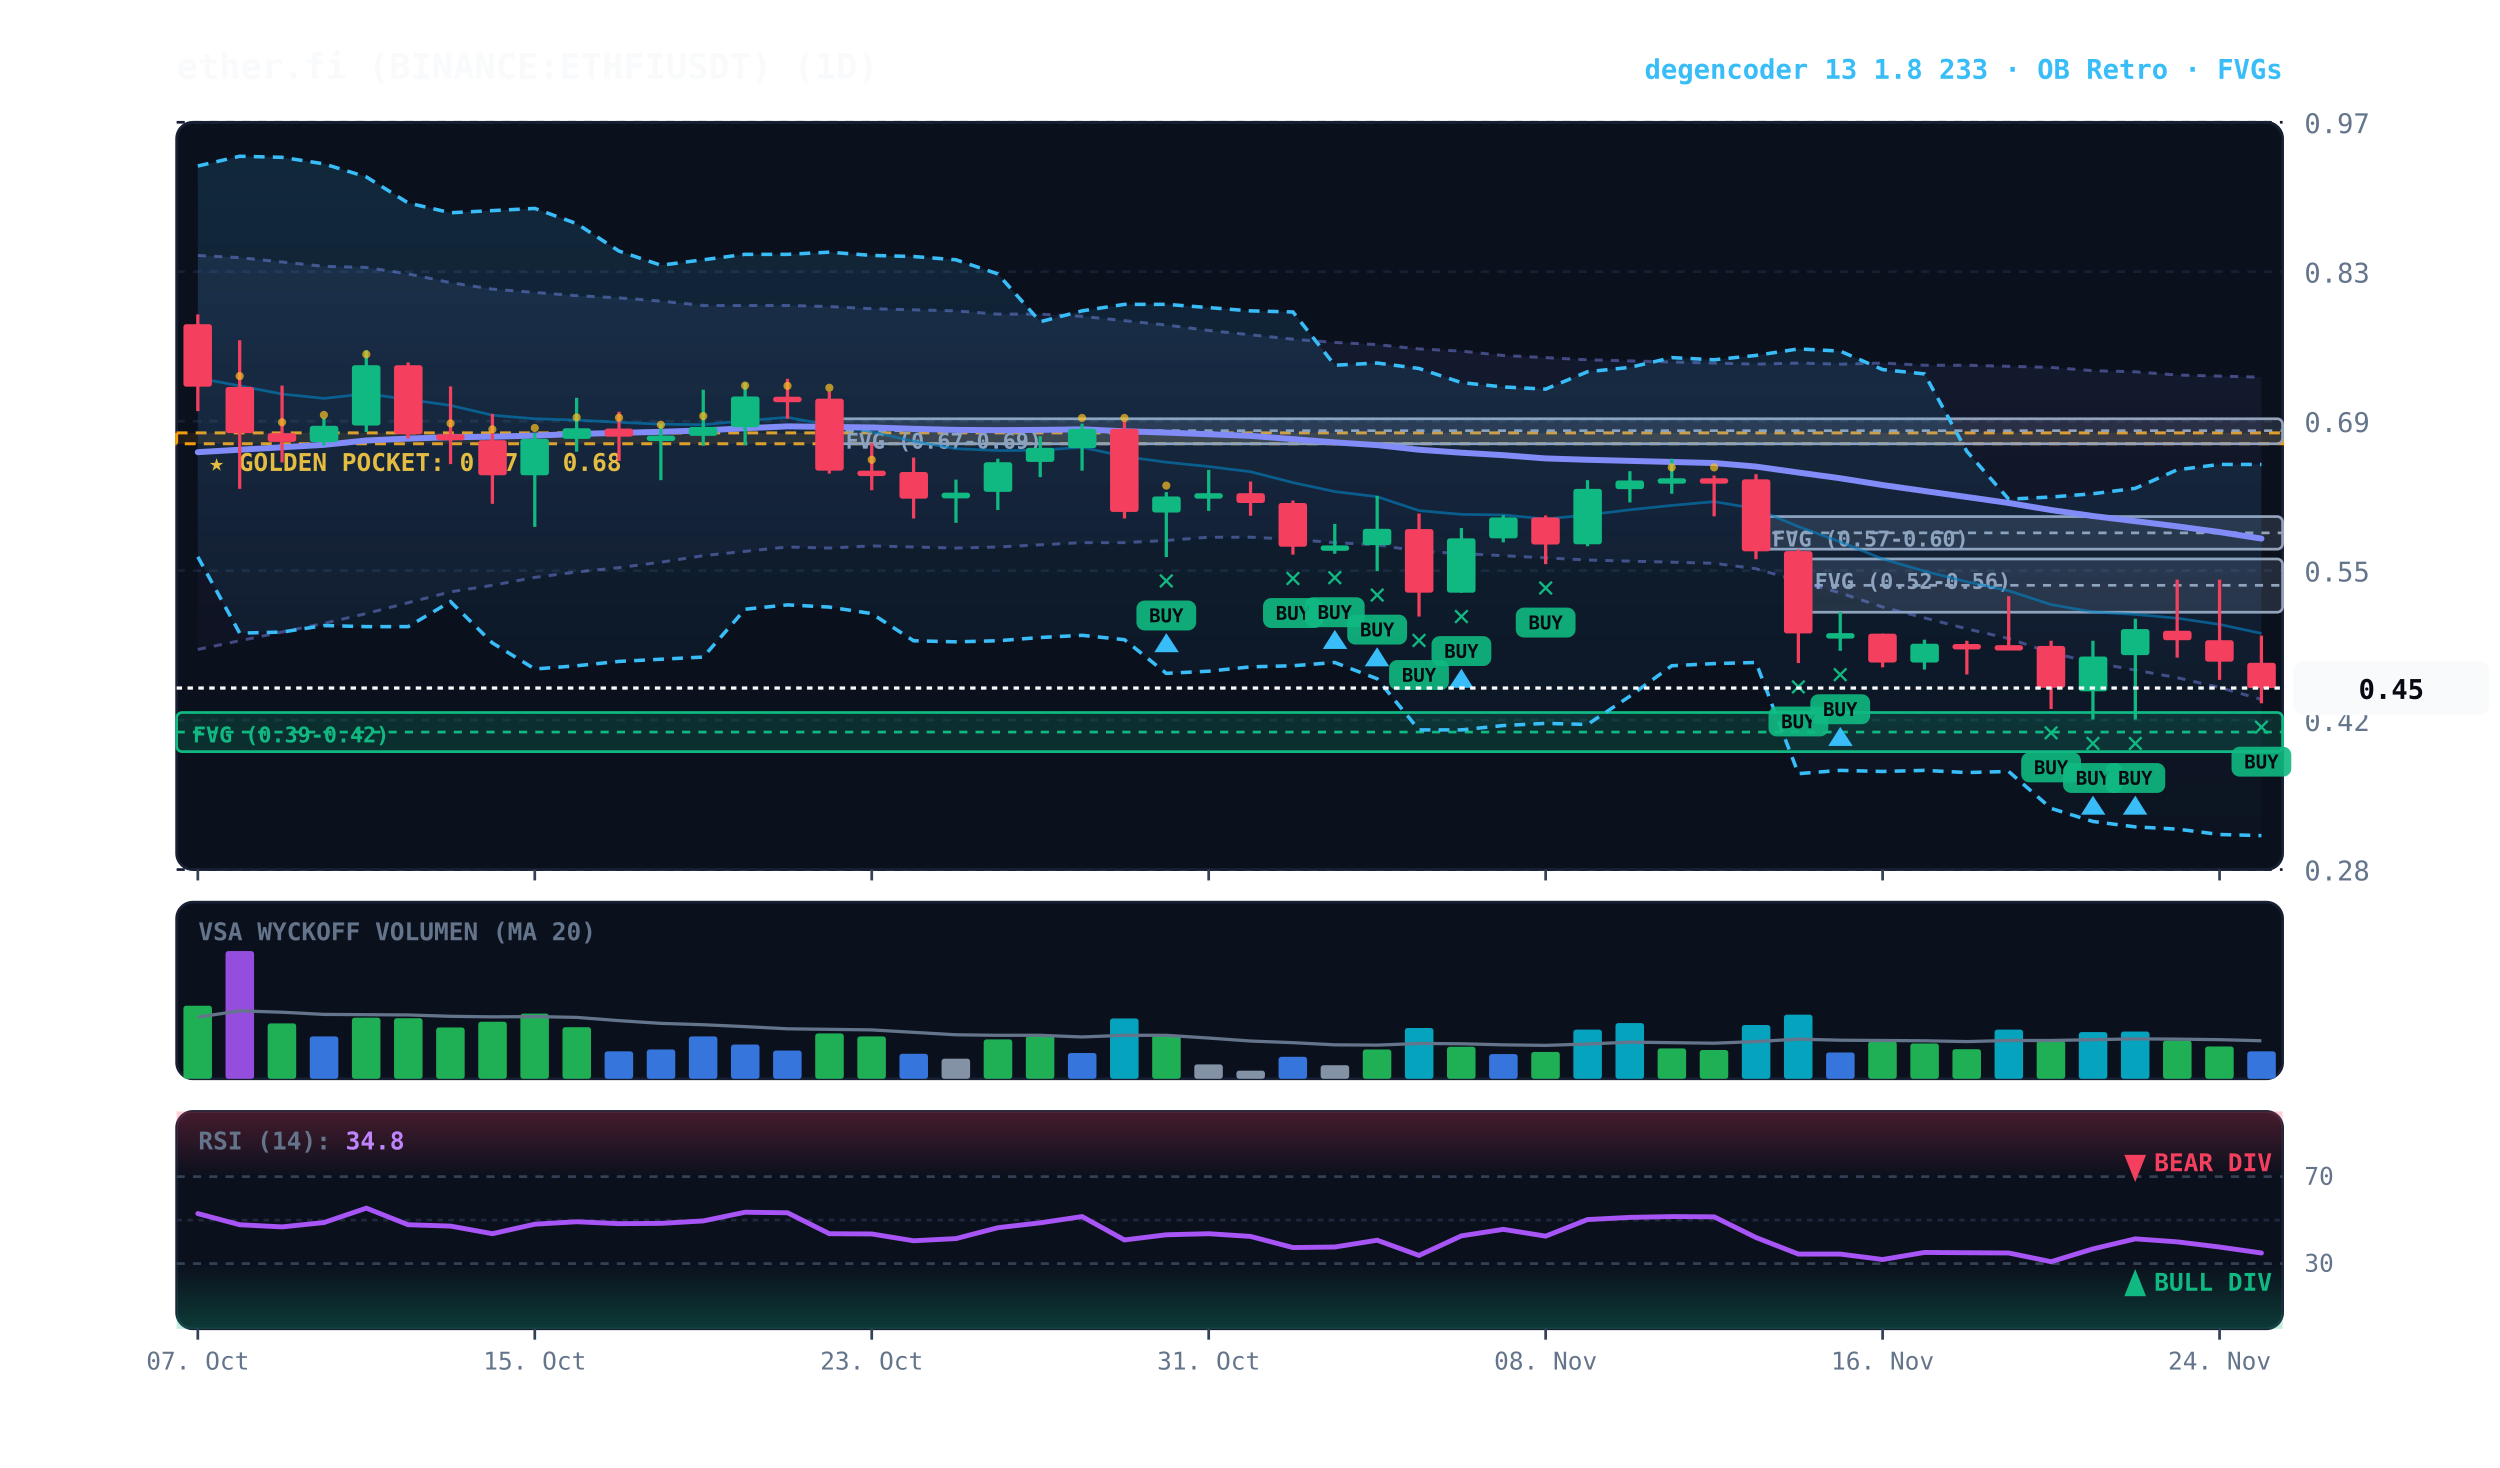
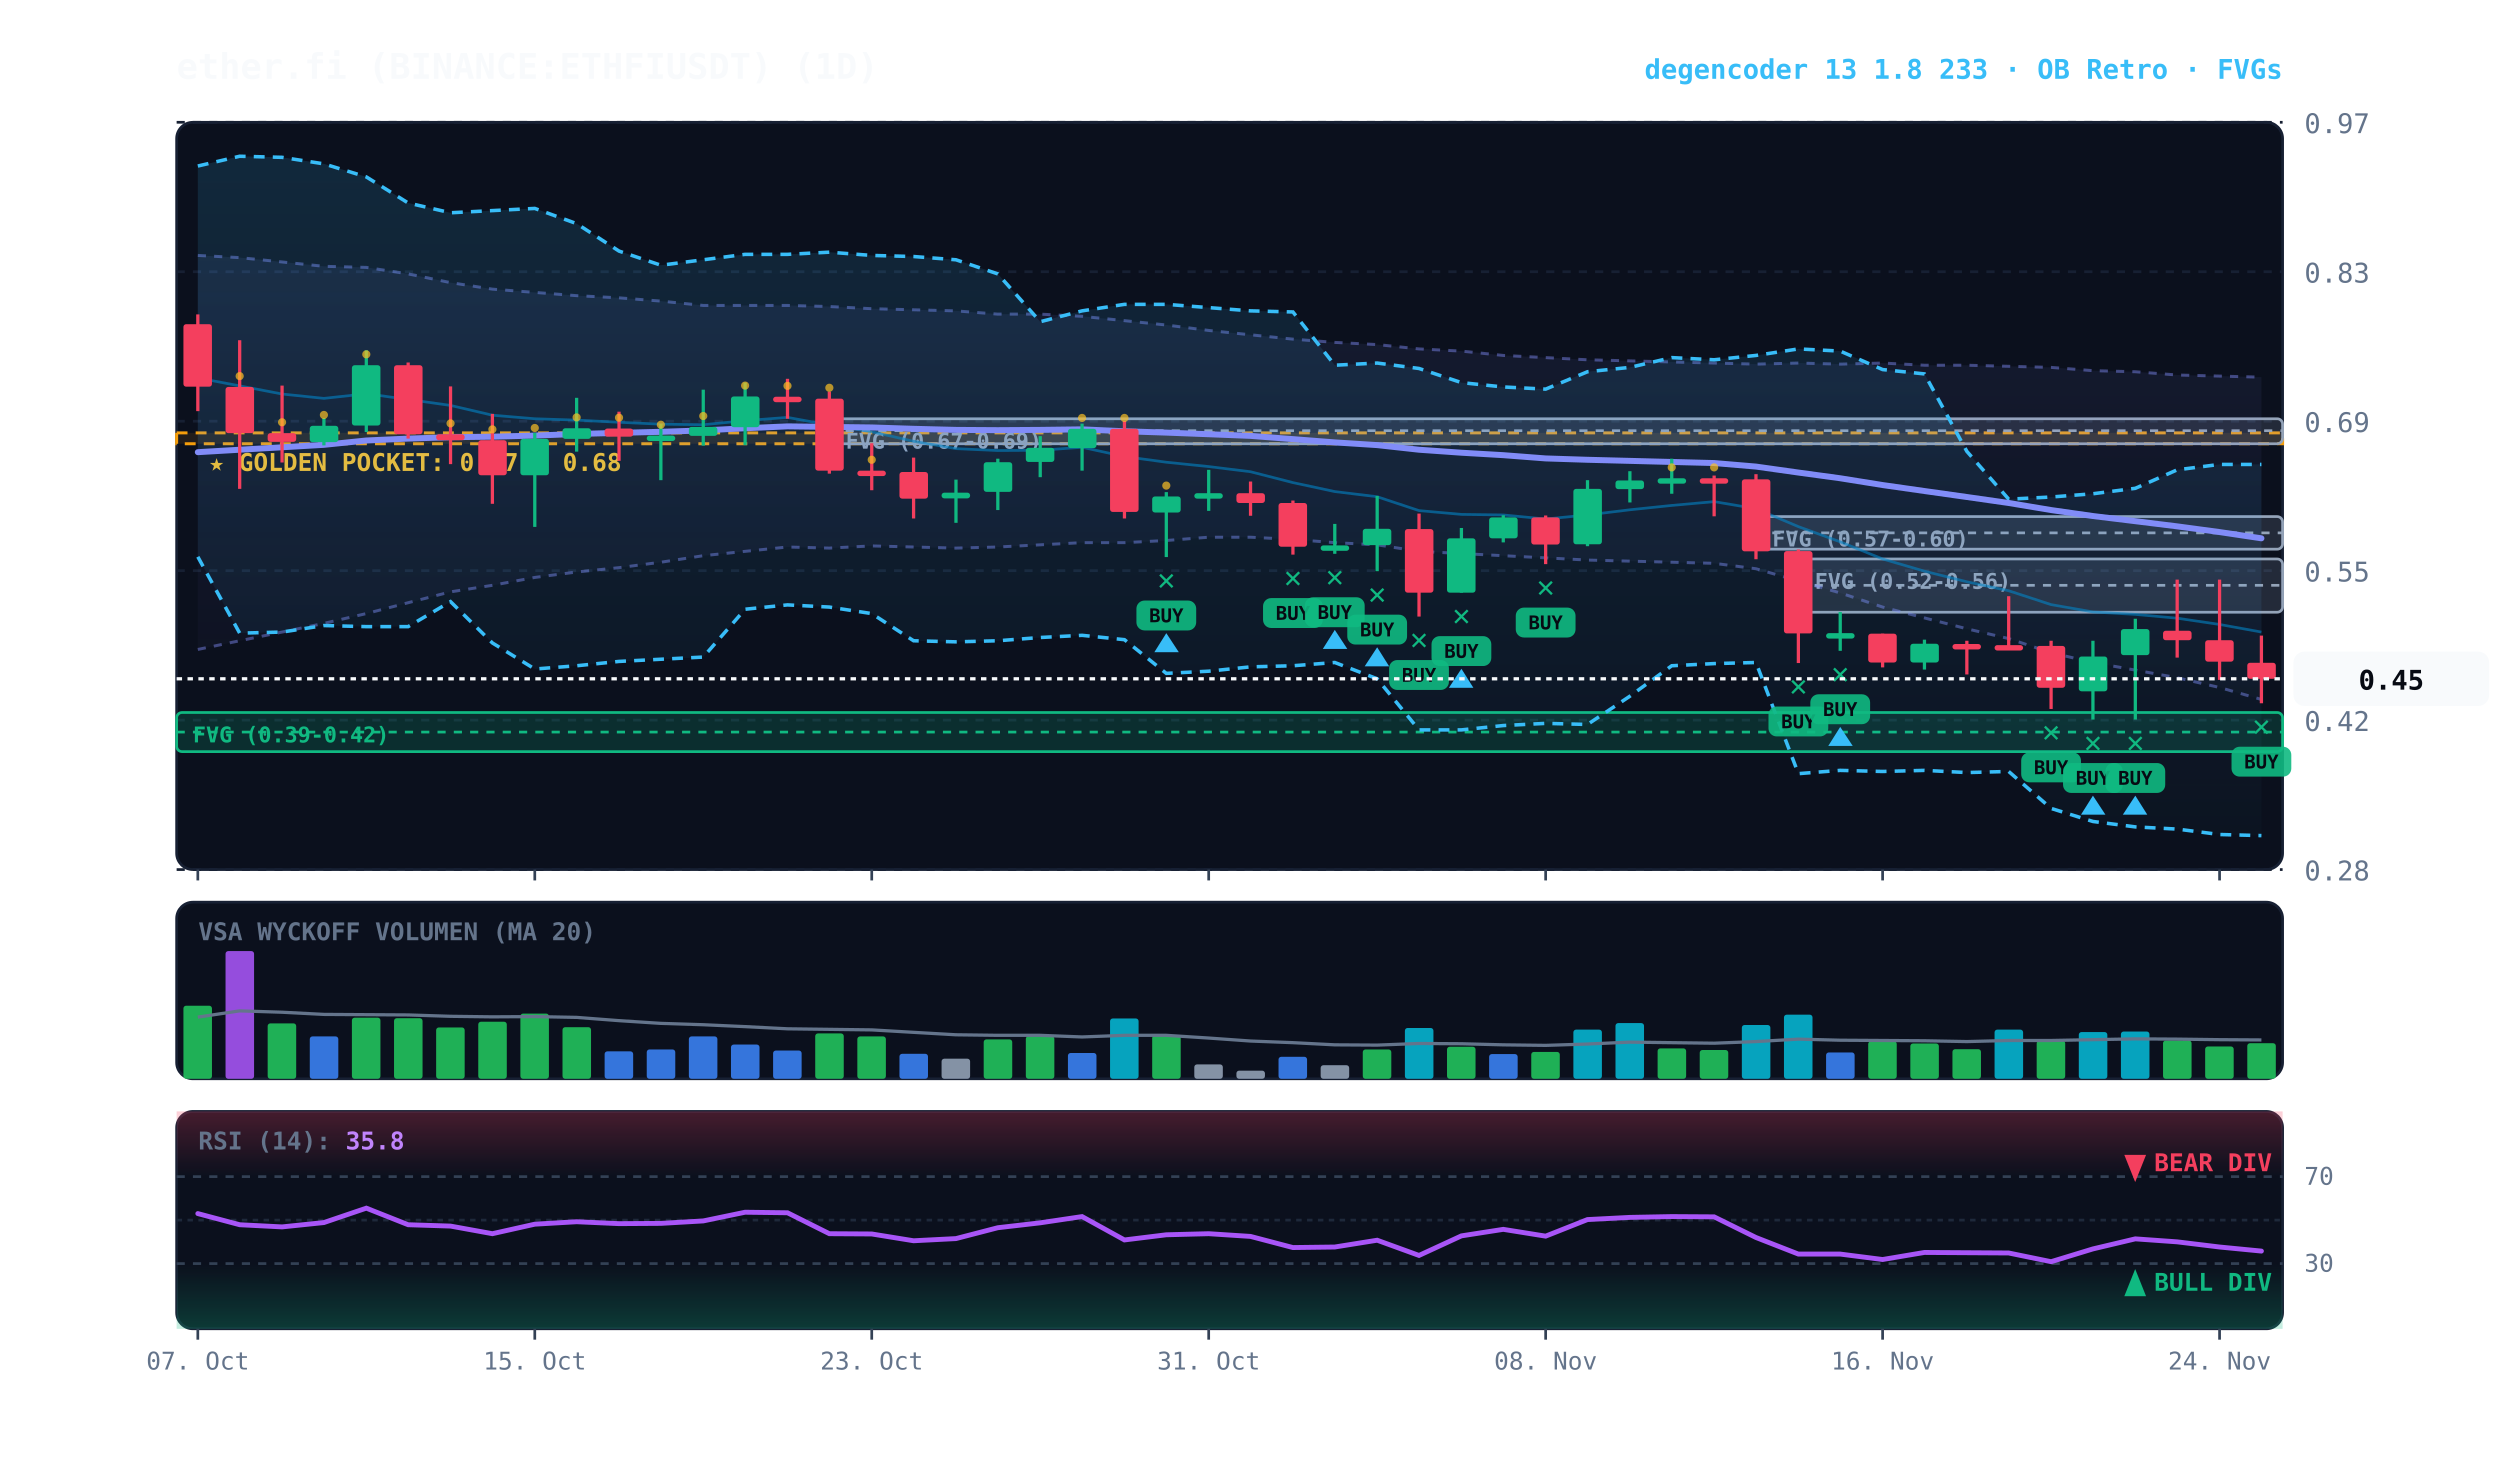
<svg xmlns="http://www.w3.org/2000/svg" viewBox="0 0 920 540" width="100%" height="100%" style="background:#070a13; font-family:'JetBrains Mono', monospace;">
  <defs>
    <linearGradient id="cloud-grad" x1="0%" y1="0%" x2="0%" y2="100%">
      <stop offset="0%" stop-color="#38bdf8" stop-opacity="0.14" />
      <stop offset="100%" stop-color="#38bdf8" stop-opacity="0.02" />
    </linearGradient>
    <linearGradient id="rfe-cloud" x1="0%" y1="0%" x2="0%" y2="100%">
      <stop offset="0%" stop-color="#818cf8" stop-opacity="0.09" />
      <stop offset="100%" stop-color="#818cf8" stop-opacity="0.02" />
    </linearGradient>
    <linearGradient id="rsi-overbought" x1="0%" y1="0%" x2="0%" y2="100%">
      <stop offset="0%" stop-color="#f43f5e" stop-opacity="0.25" />
      <stop offset="100%" stop-color="#f43f5e" stop-opacity="0.0" />
    </linearGradient>
    <linearGradient id="rsi-oversold" x1="0%" y1="0%" x2="0%" y2="100%">
      <stop offset="0%" stop-color="#10b981" stop-opacity="0.0" />
      <stop offset="100%" stop-color="#10b981" stop-opacity="0.25" />
    </linearGradient>
  </defs>
  <rect x="65" y="45" width="775" height="275" fill="#0b101d" rx="6" stroke="#172033" stroke-width="1" />
  <rect x="65" y="332" width="775" height="65" fill="#0b101d" rx="6" stroke="#172033" stroke-width="1" />
  <rect x="65" y="409" width="775" height="80" fill="#0b101d" rx="6" stroke="#172033" stroke-width="1" />
  <line x1="65" y1="320.0" x2="840" y2="320.0" stroke="#172033" stroke-dasharray="3,3" stroke-width="1" />
  <text x="848" y="324.0" fill="#64748b" font-size="10" text-anchor="start">0.28</text>
  <line x1="65" y1="265.0" x2="840" y2="265.0" stroke="#172033" stroke-dasharray="3,3" stroke-width="1" />
  <text x="848" y="269.0" fill="#64748b" font-size="10" text-anchor="start">0.42</text>
  <line x1="65" y1="210.0" x2="840" y2="210.0" stroke="#172033" stroke-dasharray="3,3" stroke-width="1" />
  <text x="848" y="214.0" fill="#64748b" font-size="10" text-anchor="start">0.55</text>
  <line x1="65" y1="155.0" x2="840" y2="155.0" stroke="#172033" stroke-dasharray="3,3" stroke-width="1" />
  <text x="848" y="159.0" fill="#64748b" font-size="10" text-anchor="start">0.69</text>
  <line x1="65" y1="100.0" x2="840" y2="100.0" stroke="#172033" stroke-dasharray="3,3" stroke-width="1" />
  <text x="848" y="104.0" fill="#64748b" font-size="10" text-anchor="start">0.83</text>
  <line x1="65" y1="45.0" x2="840" y2="45.0" stroke="#172033" stroke-dasharray="3,3" stroke-width="1" />
  <text x="848" y="49.0" fill="#64748b" font-size="10" text-anchor="start">0.97</text>
  <rect x="65" y="159.3" width="775" height="4.0" fill="rgba(245, 158, 11, 0.10)" stroke="#f59e0b" stroke-dasharray="4,3" stroke-width="1.1" />
  <text x="77" y="173.3" fill="#fbbf24" font-size="9" font-weight="bold">★ GOLDEN POCKET: 0.67 - 0.68</text>
  <rect x="661.8" y="205.7" width="178.2" height="19.6" fill="rgba(148, 163, 184, 0.18)" stroke="#94a3b8" stroke-width="1" rx="2" />
  <line x1="661.8" y1="215.4" x2="840" y2="215.4" stroke="#94a3b8" stroke-dasharray="3,3" stroke-width="1" />
  <text x="667.8" y="216.7" fill="#94a3b8" font-size="8" font-weight="bold">FVG (0.52-0.56)</text>
  <rect x="646.2" y="190.1" width="193.8" height="12.0" fill="rgba(148, 163, 184, 0.18)" stroke="#94a3b8" stroke-width="1" rx="2" />
  <line x1="646.2" y1="196.1" x2="840" y2="196.1" stroke="#94a3b8" stroke-dasharray="3,3" stroke-width="1" />
  <text x="652.2" y="201.1" fill="#94a3b8" font-size="8" font-weight="bold">FVG (0.57-0.60)</text>
  <rect x="305.2" y="154.1" width="534.8" height="9.2" fill="rgba(148, 163, 184, 0.18)" stroke="#94a3b8" stroke-width="1" rx="2" />
  <line x1="305.2" y1="158.5" x2="840" y2="158.5" stroke="#94a3b8" stroke-dasharray="3,3" stroke-width="1" />
  <text x="311.2" y="165.1" fill="#94a3b8" font-size="8" font-weight="bold">FVG (0.67-0.69)</text>
  <rect x="65.0" y="262.2" width="775.0" height="14.4" fill="rgba(16, 185, 129, 0.18)" stroke="#10b981" stroke-width="1" rx="2" />
  <line x1="65.0" y1="269.4" x2="840" y2="269.4" stroke="#10b981" stroke-dasharray="3,3" stroke-width="1" />
  <text x="71.0" y="273.2" fill="#10b981" font-size="8" font-weight="bold">FVG (0.39-0.42)</text>
  <polygon points="72.8,94.0 88.2,94.8 103.8,96.4 119.2,98.0 134.8,98.4 150.2,100.8 165.8,104.0 181.2,106.4 196.8,107.6 212.2,108.8 227.8,109.6 243.2,110.8 258.8,112.4 274.2,112.4 289.8,112.4 305.2,112.8 320.8,113.6 336.2,114.0 351.8,114.4 367.2,115.6 382.8,115.6 398.2,116.4 413.8,118.0 429.2,119.6 444.8,121.6 460.2,123.2 475.8,124.8 491.2,126.0 506.8,126.8 522.2,128.4 537.8,129.2 553.2,130.8 568.8,131.6 584.2,132.4 599.8,132.8 615.2,133.2 630.8,133.6 646.2,134.0 661.8,133.6 677.2,134.0 692.8,133.6 708.2,134.4 723.8,134.4 739.2,134.8 754.8,135.2 770.2,136.4 785.8,136.8 801.2,138.0 816.8,138.4 832.2,138.8 832.2,257.4 816.8,253.0 801.2,249.4 785.8,246.6 770.2,243.8 754.8,240.2 739.2,235.0 723.8,231.4 708.2,227.4 692.8,223.4 677.2,218.2 661.8,213.8 646.2,209.3 630.8,207.3 615.2,206.9 599.8,206.5 584.2,206.1 568.8,205.3 553.2,204.5 537.8,203.7 522.2,202.9 506.8,200.5 491.2,199.7 475.8,198.5 460.2,197.7 444.8,197.7 429.2,198.9 413.8,199.7 398.2,199.7 382.8,200.5 367.2,201.3 351.8,201.7 336.2,201.3 320.8,200.9 305.2,201.7 289.8,201.3 274.2,202.9 258.8,204.5 243.2,206.9 227.8,208.9 212.2,210.5 196.8,212.5 181.2,215.4 165.8,217.8 150.2,221.8 134.8,225.8 119.2,229.4 103.8,232.6 88.2,235.8 72.8,239.0" fill="url(#rfe-cloud)" />
  <polyline points="72.8,94.0 88.2,94.8 103.8,96.4 119.2,98.0 134.8,98.4 150.2,100.8 165.8,104.0 181.2,106.4 196.8,107.6 212.2,108.8 227.8,109.6 243.2,110.8 258.8,112.4 274.2,112.4 289.8,112.4 305.2,112.8 320.8,113.6 336.2,114.0 351.8,114.4 367.2,115.6 382.8,115.6 398.2,116.4 413.8,118.0 429.2,119.6 444.8,121.6 460.2,123.2 475.8,124.8 491.2,126.0 506.8,126.8 522.2,128.4 537.8,129.2 553.2,130.8 568.8,131.6 584.2,132.4 599.8,132.8 615.2,133.2 630.8,133.6 646.2,134.0 661.8,133.6 677.2,134.0 692.8,133.6 708.2,134.4 723.8,134.4 739.2,134.8 754.8,135.2 770.2,136.4 785.8,136.8 801.2,138.0 816.8,138.4 832.2,138.8" fill="none" stroke="#818cf8" stroke-width="1.1" stroke-opacity="0.45" stroke-dasharray="3,3" />
  <polyline points="72.8,239.0 88.2,235.8 103.8,232.6 119.2,229.4 134.8,225.8 150.2,221.8 165.8,217.8 181.2,215.4 196.8,212.5 212.2,210.5 227.8,208.9 243.2,206.9 258.8,204.5 274.2,202.9 289.8,201.3 305.2,201.7 320.8,200.9 336.2,201.3 351.8,201.7 367.2,201.3 382.8,200.5 398.2,199.7 413.8,199.7 429.2,198.9 444.8,197.7 460.2,197.7 475.8,198.5 491.2,199.7 506.8,200.5 522.2,202.9 537.8,203.7 553.2,204.5 568.8,205.3 584.2,206.1 599.8,206.5 615.2,206.9 630.8,207.3 646.2,209.3 661.8,213.8 677.2,218.2 692.8,223.4 708.2,227.4 723.8,231.4 739.2,235.0 754.8,240.2 770.2,243.8 785.8,246.6 801.2,249.4 816.8,253.0 832.2,257.4" fill="none" stroke="#818cf8" stroke-width="1.1" stroke-opacity="0.45" stroke-dasharray="3,3" />
  <polygon points="72.8,61.1 88.2,57.5 103.8,57.9 119.2,60.3 134.8,65.1 150.2,74.7 165.8,78.3 181.2,77.5 196.8,76.7 212.2,82.3 227.8,92.4 243.2,97.6 258.8,95.6 274.2,93.6 289.8,93.6 305.2,92.8 320.8,94.0 336.2,94.4 351.8,95.6 367.2,100.8 382.8,118.4 398.2,114.4 413.8,112.0 429.2,112.0 444.8,113.2 460.2,114.4 475.8,114.8 491.2,134.4 506.8,133.6 522.2,135.6 537.8,140.8 553.2,142.4 568.8,143.2 584.2,136.8 599.8,135.2 615.2,131.6 630.8,132.4 646.2,130.8 661.8,128.4 677.2,129.2 692.8,136.0 708.2,137.6 723.8,166.1 739.2,183.7 754.8,182.9 770.2,181.7 785.8,179.7 801.2,172.9 816.8,170.9 832.2,170.9 832.2,307.5 816.8,307.1 801.2,305.1 785.8,304.3 770.2,302.3 754.8,297.5 739.2,283.9 723.8,284.3 708.2,283.5 692.8,283.9 677.2,283.5 661.8,284.7 646.2,243.8 630.8,244.2 615.2,245.0 599.8,256.2 584.2,266.6 568.8,266.2 553.2,267.0 537.8,268.6 522.2,268.6 506.8,249.8 491.2,243.8 475.8,245.0 460.2,245.4 444.8,247.0 429.2,247.8 413.8,235.4 398.2,233.8 382.8,234.6 367.2,235.8 351.8,236.2 336.2,235.8 320.8,225.8 305.2,223.4 289.8,222.6 274.2,224.2 258.8,241.8 243.2,242.6 227.8,243.4 212.2,245.0 196.8,246.2 181.2,236.6 165.8,221.4 150.2,230.6 134.8,230.6 119.2,230.2 103.8,232.6 88.2,233.0 72.8,204.9" fill="url(#cloud-grad)" />
  <polyline points="72.8,61.1 88.2,57.5 103.8,57.9 119.2,60.3 134.8,65.1 150.2,74.7 165.8,78.3 181.2,77.5 196.8,76.7 212.2,82.3 227.8,92.4 243.2,97.6 258.8,95.6 274.2,93.6 289.8,93.6 305.2,92.8 320.8,94.0 336.2,94.4 351.8,95.6 367.2,100.8 382.8,118.4 398.2,114.4 413.8,112.0 429.2,112.0 444.8,113.2 460.2,114.4 475.8,114.8 491.2,134.4 506.8,133.6 522.2,135.6 537.8,140.8 553.2,142.4 568.8,143.2 584.2,136.8 599.8,135.2 615.2,131.6 630.8,132.4 646.2,130.8 661.8,128.4 677.2,129.2 692.8,136.0 708.2,137.6 723.8,166.1 739.2,183.7 754.8,182.9 770.2,181.7 785.8,179.7 801.2,172.9 816.8,170.9 832.2,170.9" fill="none" stroke="#38bdf8" stroke-width="1.3" stroke-dasharray="4,3" />
  <polyline points="72.8,204.9 88.2,233.0 103.8,232.6 119.2,230.2 134.8,230.6 150.2,230.6 165.8,221.4 181.2,236.6 196.8,246.2 212.2,245.0 227.8,243.4 243.2,242.6 258.8,241.8 274.2,224.2 289.8,222.6 305.2,223.4 320.8,225.8 336.2,235.8 351.8,236.2 367.2,235.8 382.8,234.6 398.2,233.8 413.8,235.4 429.2,247.8 444.8,247.0 460.2,245.4 475.8,245.0 491.2,243.8 506.8,249.8 522.2,268.6 537.8,268.6 553.2,267.0 568.8,266.2 584.2,266.6 599.8,256.2 615.2,245.0 630.8,244.2 646.2,243.8 661.8,284.7 677.2,283.5 692.8,283.9 708.2,283.5 723.8,284.3 739.2,283.9 754.8,297.5 770.2,302.3 785.8,304.3 801.2,305.1 816.8,307.1 832.2,307.5" fill="none" stroke="#38bdf8" stroke-width="1.3" stroke-dasharray="4,3" />
-   <polyline points="72.8,139.1 88.2,142.0 103.8,145.0 119.2,146.6 134.8,144.9 150.2,147.0 165.8,149.2 181.2,152.8 196.8,154.1 212.2,154.6 227.8,155.4 243.2,156.1 258.8,156.3 274.2,154.8 289.8,153.6 305.2,156.4 320.8,158.9 336.2,162.4 351.8,165.1 367.2,165.8 382.8,165.7 398.2,164.6 413.8,168.0 429.2,170.1 444.8,171.7 460.2,173.6 475.8,177.6 491.2,180.9 506.8,182.8 522.2,187.9 537.8,189.3 553.2,189.5 568.8,191.0 584.2,189.5 599.8,187.6 615.2,186.0 630.8,184.6 646.2,187.2 661.8,193.8 677.2,199.4 692.8,205.7 708.2,210.2 723.8,214.1 739.2,217.4 754.8,222.5 770.2,225.2 785.8,226.1 801.2,227.5 816.8,229.8 832.2,233.1" fill="none" stroke="#0284c7" stroke-width="1.0" stroke-opacity="0.6" />
-   <polyline points="72.8,166.4 88.2,165.5 103.8,164.6 119.2,163.7 134.8,162.1 150.2,161.4 165.8,160.9 181.2,160.7 196.8,160.3 212.2,159.7 227.8,159.3 243.2,158.9 258.8,158.4 274.2,157.6 289.8,156.9 305.2,157.1 320.8,157.3 336.2,157.8 351.8,158.2 367.2,158.3 382.8,158.2 398.2,158.0 413.8,158.7 429.2,159.2 444.8,159.8 460.2,160.4 475.8,161.6 491.2,162.8 506.8,163.8 522.2,165.5 537.8,166.6 553.2,167.5 568.8,168.7 584.2,169.2 599.8,169.6 615.2,170.0 630.8,170.4 646.2,171.7 661.8,173.9 677.2,176.0 692.8,178.5 708.2,180.7 723.8,182.9 739.2,185.1 754.8,187.7 770.2,189.9 785.8,191.8 801.2,193.7 816.8,195.8 832.2,198.2" fill="none" stroke="#818cf8" stroke-width="2.2" stroke-linecap="round" />
+   <polyline points="72.8,139.1 88.2,142.0 103.8,145.0 119.2,146.6 134.8,144.9 150.2,147.0 165.8,149.2 181.2,152.8 196.8,154.1 212.2,154.6 227.8,155.4 243.2,156.1 258.8,156.3 274.2,154.8 289.8,153.6 305.2,156.4 320.8,158.9 336.2,162.4 351.8,165.1 367.2,165.8 382.8,165.7 398.2,164.6 413.8,168.0 429.2,170.1 444.8,171.7 460.2,173.6 475.8,177.6 491.2,180.9 506.8,182.8 522.2,187.9 537.8,189.3 553.2,189.5 568.8,191.0 584.2,189.5 599.8,187.6 615.2,186.0 630.8,184.6 646.2,187.2 661.8,193.8 677.2,199.4 692.8,205.7 708.2,210.2 723.8,214.1 739.2,217.4 754.8,222.5 770.2,225.2 785.8,226.1 801.2,227.5 816.8,229.8 832.2,232.6" fill="none" stroke="#0284c7" stroke-width="1.0" stroke-opacity="0.6" />
+   <polyline points="72.8,166.4 88.2,165.5 103.8,164.6 119.2,163.7 134.8,162.1 150.2,161.4 165.8,160.9 181.2,160.7 196.8,160.3 212.2,159.7 227.8,159.3 243.2,158.9 258.8,158.4 274.2,157.6 289.8,156.9 305.2,157.1 320.8,157.3 336.2,157.8 351.8,158.2 367.2,158.3 382.8,158.2 398.2,158.0 413.8,158.7 429.2,159.2 444.8,159.8 460.2,160.4 475.8,161.6 491.2,162.8 506.8,163.8 522.2,165.5 537.8,166.6 553.2,167.5 568.8,168.7 584.2,169.2 599.8,169.6 615.2,170.0 630.8,170.4 646.2,171.7 661.8,173.9 677.2,176.0 692.8,178.5 708.2,180.7 723.8,182.9 739.2,185.1 754.8,187.7 770.2,189.9 785.8,191.8 801.2,193.7 816.8,195.8 832.2,198.1" fill="none" stroke="#818cf8" stroke-width="2.2" stroke-linecap="round" />
  <line x1="72.8" y1="115.7" x2="72.8" y2="151.3" stroke="#f43f5e" stroke-width="1.2" />
  <rect x="67.5" y="119.3" width="10.5" height="23.0" fill="#f43f5e" rx="1" />
  <line x1="88.2" y1="125.2" x2="88.2" y2="179.9" stroke="#f43f5e" stroke-width="1.2" />
  <rect x="83.0" y="142.4" width="10.5" height="17.0" fill="#f43f5e" rx="1" />
  <circle cx="88.2" cy="138.4" r="1.5" fill="#fbbf24" opacity="0.7" />
  <line x1="103.8" y1="141.9" x2="103.8" y2="170.2" stroke="#f43f5e" stroke-width="1.2" />
  <rect x="98.5" y="159.4" width="10.5" height="3.2" fill="#f43f5e" rx="1" />
  <circle cx="103.8" cy="155.4" r="1.5" fill="#fbbf24" opacity="0.7" />
  <line x1="119.2" y1="153.8" x2="119.2" y2="163.9" stroke="#10b981" stroke-width="1.2" />
  <rect x="114.0" y="156.7" width="10.5" height="6.0" fill="#10b981" rx="1" />
  <circle cx="119.2" cy="152.7" r="1.5" fill="#fbbf24" opacity="0.7" />
  <line x1="134.8" y1="128.9" x2="134.8" y2="159.0" stroke="#10b981" stroke-width="1.2" />
  <rect x="129.5" y="134.4" width="10.5" height="22.2" fill="#10b981" rx="1" />
  <circle cx="134.8" cy="130.4" r="1.5" fill="#fbbf24" opacity="0.7" />
  <line x1="150.2" y1="133.4" x2="150.2" y2="161.4" stroke="#f43f5e" stroke-width="1.2" />
  <rect x="145.0" y="134.4" width="10.5" height="25.4" fill="#f43f5e" rx="1" />
  <line x1="165.8" y1="142.2" x2="165.8" y2="170.8" stroke="#f43f5e" stroke-width="1.2" />
  <rect x="160.5" y="159.8" width="10.5" height="2.2" fill="#f43f5e" rx="1" />
  <circle cx="165.8" cy="155.8" r="1.5" fill="#fbbf24" opacity="0.7" />
  <line x1="181.2" y1="152.3" x2="181.2" y2="185.4" stroke="#f43f5e" stroke-width="1.2" />
  <rect x="176.0" y="162.0" width="10.5" height="12.9" fill="#f43f5e" rx="1" />
  <circle cx="181.2" cy="158.0" r="1.5" fill="#fbbf24" opacity="0.7" />
  <line x1="196.8" y1="159.3" x2="196.8" y2="193.9" stroke="#10b981" stroke-width="1.2" />
  <rect x="191.5" y="161.5" width="10.5" height="13.4" fill="#10b981" rx="1" />
  <circle cx="196.8" cy="157.5" r="1.5" fill="#fbbf24" opacity="0.7" />
  <line x1="212.2" y1="146.4" x2="212.2" y2="166.2" stroke="#10b981" stroke-width="1.2" />
  <rect x="207.0" y="157.6" width="10.5" height="3.9" fill="#10b981" rx="1" />
  <circle cx="212.2" cy="153.6" r="1.5" fill="#fbbf24" opacity="0.7" />
  <line x1="227.8" y1="151.5" x2="227.8" y2="169.6" stroke="#f43f5e" stroke-width="1.2" />
  <rect x="222.5" y="157.7" width="10.5" height="3.0" fill="#f43f5e" rx="1" />
  <circle cx="227.8" cy="153.7" r="1.5" fill="#fbbf24" opacity="0.7" />
  <line x1="243.2" y1="156.0" x2="243.2" y2="176.7" stroke="#10b981" stroke-width="1.2" />
  <rect x="238.0" y="160.3" width="10.5" height="2.0" fill="#10b981" rx="1" />
  <circle cx="243.2" cy="156.3" r="1.5" fill="#fbbf24" opacity="0.7" />
  <line x1="258.8" y1="143.4" x2="258.8" y2="164.0" stroke="#10b981" stroke-width="1.2" />
  <rect x="253.5" y="157.1" width="10.5" height="3.3" fill="#10b981" rx="1" />
  <circle cx="258.8" cy="153.1" r="1.5" fill="#fbbf24" opacity="0.7" />
  <line x1="274.2" y1="140.8" x2="274.2" y2="163.8" stroke="#10b981" stroke-width="1.2" />
  <rect x="269.0" y="145.9" width="10.5" height="11.3" fill="#10b981" rx="1" />
  <circle cx="274.2" cy="141.9" r="1.5" fill="#fbbf24" opacity="0.7" />
  <line x1="289.8" y1="139.4" x2="289.8" y2="154.1" stroke="#f43f5e" stroke-width="1.2" />
  <rect x="284.5" y="146.0" width="10.5" height="2.0" fill="#f43f5e" rx="1" />
  <circle cx="289.8" cy="142.0" r="1.5" fill="#fbbf24" opacity="0.7" />
  <line x1="305.2" y1="144.1" x2="305.2" y2="174.3" stroke="#f43f5e" stroke-width="1.2" />
  <rect x="300.0" y="146.7" width="10.5" height="26.5" fill="#f43f5e" rx="1" />
  <circle cx="305.2" cy="142.7" r="1.5" fill="#fbbf24" opacity="0.7" />
  <line x1="320.8" y1="163.1" x2="320.8" y2="180.4" stroke="#f43f5e" stroke-width="1.2" />
  <rect x="315.5" y="173.2" width="10.5" height="2.0" fill="#f43f5e" rx="1" />
  <circle cx="320.8" cy="169.2" r="1.5" fill="#fbbf24" opacity="0.7" />
  <line x1="336.2" y1="168.4" x2="336.2" y2="190.8" stroke="#f43f5e" stroke-width="1.2" />
  <rect x="331.0" y="173.7" width="10.5" height="9.8" fill="#f43f5e" rx="1" />
  <line x1="351.8" y1="176.5" x2="351.8" y2="192.4" stroke="#10b981" stroke-width="1.2" />
  <rect x="346.5" y="181.3" width="10.5" height="2.1" fill="#10b981" rx="1" />
  <line x1="367.2" y1="168.8" x2="367.2" y2="187.7" stroke="#10b981" stroke-width="1.2" />
  <rect x="362.0" y="170.1" width="10.5" height="10.9" fill="#10b981" rx="1" />
  <line x1="382.8" y1="160.5" x2="382.8" y2="175.6" stroke="#10b981" stroke-width="1.2" />
  <rect x="377.5" y="164.8" width="10.5" height="5.2" fill="#10b981" rx="1" />
  <line x1="398.2" y1="155.9" x2="398.2" y2="173.2" stroke="#10b981" stroke-width="1.2" />
  <rect x="393.0" y="157.8" width="10.5" height="7.1" fill="#10b981" rx="1" />
  <circle cx="398.2" cy="153.8" r="1.5" fill="#fbbf24" opacity="0.7" />
  <line x1="413.8" y1="154.9" x2="413.8" y2="190.8" stroke="#f43f5e" stroke-width="1.2" />
  <rect x="408.5" y="157.8" width="10.5" height="30.6" fill="#f43f5e" rx="1" />
  <circle cx="413.8" cy="153.8" r="1.5" fill="#fbbf24" opacity="0.7" />
  <line x1="429.2" y1="181.1" x2="429.2" y2="205.0" stroke="#10b981" stroke-width="1.2" />
  <rect x="424.0" y="182.7" width="10.5" height="5.9" fill="#10b981" rx="1" />
  <text x="429.2" y="217.0" fill="#10b981" font-size="11" font-weight="bold" text-anchor="middle">✕</text>
  <rect x="418.2" y="221.0" width="22" height="11" fill="#10b981" rx="3" opacity="0.9" />
  <text x="429.2" y="229.0" fill="#070a13" font-size="7" font-weight="bold" text-anchor="middle">BUY</text>
  <polygon points="429.2,233.0 424.8,240.0 433.8,240.0" fill="#38bdf8" />
  <circle cx="429.2" cy="178.7" r="1.5" fill="#fbbf24" opacity="0.7" />
  <line x1="444.8" y1="172.9" x2="444.8" y2="188.0" stroke="#10b981" stroke-width="1.2" />
  <rect x="439.5" y="181.5" width="10.5" height="2.0" fill="#10b981" rx="1" />
  <line x1="460.2" y1="177.2" x2="460.2" y2="189.8" stroke="#f43f5e" stroke-width="1.2" />
  <rect x="455.0" y="181.5" width="10.5" height="3.6" fill="#f43f5e" rx="1" />
  <line x1="475.8" y1="184.2" x2="475.8" y2="204.1" stroke="#f43f5e" stroke-width="1.2" />
  <rect x="470.5" y="185.1" width="10.5" height="16.1" fill="#f43f5e" rx="1" />
  <text x="475.8" y="216.1" fill="#10b981" font-size="11" font-weight="bold" text-anchor="middle">✕</text>
  <rect x="464.8" y="220.1" width="22" height="11" fill="#10b981" rx="3" opacity="0.9" />
  <text x="475.8" y="228.1" fill="#070a13" font-size="7" font-weight="bold" text-anchor="middle">BUY</text>
  <line x1="491.2" y1="192.8" x2="491.2" y2="203.8" stroke="#10b981" stroke-width="1.2" />
  <rect x="486.0" y="200.7" width="10.5" height="2.0" fill="#10b981" rx="1" />
  <text x="491.2" y="215.8" fill="#10b981" font-size="11" font-weight="bold" text-anchor="middle">✕</text>
  <rect x="480.2" y="219.8" width="22" height="11" fill="#10b981" rx="3" opacity="0.9" />
  <text x="491.2" y="227.8" fill="#070a13" font-size="7" font-weight="bold" text-anchor="middle">BUY</text>
  <polygon points="491.2,231.8 486.8,238.8 495.8,238.8" fill="#38bdf8" />
  <line x1="506.8" y1="182.5" x2="506.8" y2="210.2" stroke="#10b981" stroke-width="1.2" />
  <rect x="501.5" y="194.6" width="10.5" height="6.0" fill="#10b981" rx="1" />
  <text x="506.8" y="222.2" fill="#10b981" font-size="11" font-weight="bold" text-anchor="middle">✕</text>
  <rect x="495.8" y="226.2" width="22" height="11" fill="#10b981" rx="3" opacity="0.9" />
  <text x="506.8" y="234.2" fill="#070a13" font-size="7" font-weight="bold" text-anchor="middle">BUY</text>
  <polygon points="506.8,238.2 502.2,245.2 511.2,245.2" fill="#38bdf8" />
  <line x1="522.2" y1="189.0" x2="522.2" y2="226.9" stroke="#f43f5e" stroke-width="1.2" />
  <rect x="517.0" y="194.7" width="10.5" height="23.4" fill="#f43f5e" rx="1" />
  <text x="522.2" y="238.9" fill="#10b981" font-size="11" font-weight="bold" text-anchor="middle">✕</text>
  <rect x="511.2" y="242.9" width="22" height="11" fill="#10b981" rx="3" opacity="0.9" />
  <text x="522.2" y="250.9" fill="#070a13" font-size="7" font-weight="bold" text-anchor="middle">BUY</text>
  <line x1="537.8" y1="194.3" x2="537.8" y2="218.1" stroke="#10b981" stroke-width="1.2" />
  <rect x="532.5" y="198.1" width="10.5" height="20.0" fill="#10b981" rx="1" />
  <text x="537.8" y="230.1" fill="#10b981" font-size="11" font-weight="bold" text-anchor="middle">✕</text>
  <rect x="526.8" y="234.1" width="22" height="11" fill="#10b981" rx="3" opacity="0.9" />
  <text x="537.8" y="242.1" fill="#070a13" font-size="7" font-weight="bold" text-anchor="middle">BUY</text>
  <polygon points="537.8,246.1 533.2,253.1 542.2,253.1" fill="#38bdf8" />
  <line x1="553.2" y1="189.6" x2="553.2" y2="199.6" stroke="#10b981" stroke-width="1.2" />
  <rect x="548.0" y="190.4" width="10.5" height="7.7" fill="#10b981" rx="1" />
  <line x1="568.8" y1="189.7" x2="568.8" y2="207.6" stroke="#f43f5e" stroke-width="1.2" />
  <rect x="563.5" y="190.4" width="10.5" height="10.0" fill="#f43f5e" rx="1" />
  <text x="568.8" y="219.6" fill="#10b981" font-size="11" font-weight="bold" text-anchor="middle">✕</text>
  <rect x="557.8" y="223.6" width="22" height="11" fill="#10b981" rx="3" opacity="0.9" />
  <text x="568.8" y="231.6" fill="#070a13" font-size="7" font-weight="bold" text-anchor="middle">BUY</text>
  <line x1="584.2" y1="176.7" x2="584.2" y2="201.0" stroke="#10b981" stroke-width="1.2" />
  <rect x="579.0" y="179.9" width="10.5" height="20.4" fill="#10b981" rx="1" />
  <line x1="599.8" y1="173.4" x2="599.8" y2="184.9" stroke="#10b981" stroke-width="1.2" />
  <rect x="594.5" y="176.8" width="10.5" height="3.2" fill="#10b981" rx="1" />
  <line x1="615.2" y1="168.8" x2="615.2" y2="181.7" stroke="#10b981" stroke-width="1.2" />
  <rect x="610.0" y="176.0" width="10.5" height="2.0" fill="#10b981" rx="1" />
  <circle cx="615.2" cy="172.0" r="1.5" fill="#fbbf24" opacity="0.7" />
  <line x1="630.8" y1="175.0" x2="630.8" y2="190.0" stroke="#f43f5e" stroke-width="1.2" />
  <rect x="625.5" y="176.0" width="10.5" height="2.0" fill="#f43f5e" rx="1" />
  <circle cx="630.8" cy="172.0" r="1.5" fill="#fbbf24" opacity="0.7" />
  <line x1="646.2" y1="174.5" x2="646.2" y2="205.8" stroke="#f43f5e" stroke-width="1.2" />
  <rect x="641.0" y="176.4" width="10.5" height="26.5" fill="#f43f5e" rx="1" />
  <line x1="661.8" y1="202.2" x2="661.8" y2="244.0" stroke="#f43f5e" stroke-width="1.2" />
  <rect x="656.5" y="202.8" width="10.5" height="30.3" fill="#f43f5e" rx="1" />
  <text x="661.8" y="256.0" fill="#10b981" font-size="11" font-weight="bold" text-anchor="middle">✕</text>
  <rect x="650.8" y="260.0" width="22" height="11" fill="#10b981" rx="3" opacity="0.9" />
  <text x="661.8" y="268.0" fill="#070a13" font-size="7" font-weight="bold" text-anchor="middle">BUY</text>
  <line x1="677.2" y1="225.2" x2="677.2" y2="239.5" stroke="#10b981" stroke-width="1.2" />
  <rect x="672.0" y="233.0" width="10.5" height="2.0" fill="#10b981" rx="1" />
  <text x="677.2" y="251.5" fill="#10b981" font-size="11" font-weight="bold" text-anchor="middle">✕</text>
  <rect x="666.2" y="255.5" width="22" height="11" fill="#10b981" rx="3" opacity="0.9" />
  <text x="677.2" y="263.5" fill="#070a13" font-size="7" font-weight="bold" text-anchor="middle">BUY</text>
  <polygon points="677.2,267.5 672.8,274.5 681.8,274.5" fill="#38bdf8" />
  <line x1="692.8" y1="233.2" x2="692.8" y2="245.6" stroke="#f43f5e" stroke-width="1.2" />
  <rect x="687.5" y="233.2" width="10.5" height="10.6" fill="#f43f5e" rx="1" />
  <line x1="708.2" y1="235.4" x2="708.2" y2="246.4" stroke="#10b981" stroke-width="1.2" />
  <rect x="703.0" y="236.9" width="10.5" height="6.9" fill="#10b981" rx="1" />
  <line x1="723.8" y1="235.8" x2="723.8" y2="248.2" stroke="#f43f5e" stroke-width="1.2" />
  <rect x="718.5" y="237.0" width="10.5" height="2.0" fill="#f43f5e" rx="1" />
  <line x1="739.2" y1="219.4" x2="739.2" y2="238.4" stroke="#f43f5e" stroke-width="1.2" />
  <rect x="734.0" y="237.4" width="10.5" height="2.0" fill="#f43f5e" rx="1" />
  <line x1="754.8" y1="235.8" x2="754.8" y2="260.9" stroke="#f43f5e" stroke-width="1.2" />
  <rect x="749.5" y="237.7" width="10.5" height="15.4" fill="#f43f5e" rx="1" />
  <text x="754.8" y="272.9" fill="#10b981" font-size="11" font-weight="bold" text-anchor="middle">✕</text>
  <rect x="743.8" y="276.9" width="22" height="11" fill="#10b981" rx="3" opacity="0.9" />
  <text x="754.8" y="284.9" fill="#070a13" font-size="7" font-weight="bold" text-anchor="middle">BUY</text>
  <line x1="770.2" y1="235.8" x2="770.2" y2="264.8" stroke="#10b981" stroke-width="1.2" />
  <rect x="765.0" y="241.6" width="10.5" height="12.8" fill="#10b981" rx="1" />
  <text x="770.2" y="276.8" fill="#10b981" font-size="11" font-weight="bold" text-anchor="middle">✕</text>
  <rect x="759.2" y="280.8" width="22" height="11" fill="#10b981" rx="3" opacity="0.9" />
  <text x="770.2" y="288.8" fill="#070a13" font-size="7" font-weight="bold" text-anchor="middle">BUY</text>
  <polygon points="770.2,292.8 765.8,299.8 774.8,299.8" fill="#38bdf8" />
  <line x1="785.8" y1="227.7" x2="785.8" y2="264.8" stroke="#10b981" stroke-width="1.2" />
  <rect x="780.5" y="231.5" width="10.5" height="9.6" fill="#10b981" rx="1" />
  <text x="785.8" y="276.8" fill="#10b981" font-size="11" font-weight="bold" text-anchor="middle">✕</text>
  <rect x="774.8" y="280.8" width="22" height="11" fill="#10b981" rx="3" opacity="0.9" />
  <text x="785.8" y="288.8" fill="#070a13" font-size="7" font-weight="bold" text-anchor="middle">BUY</text>
  <polygon points="785.8,292.8 781.2,299.8 790.2,299.8" fill="#38bdf8" />
  <line x1="801.2" y1="213.3" x2="801.2" y2="242.0" stroke="#f43f5e" stroke-width="1.2" />
  <rect x="796.0" y="232.1" width="10.5" height="3.5" fill="#f43f5e" rx="1" />
  <line x1="816.8" y1="213.3" x2="816.8" y2="250.2" stroke="#f43f5e" stroke-width="1.2" />
  <rect x="811.5" y="235.6" width="10.5" height="7.9" fill="#f43f5e" rx="1" />
  <line x1="832.2" y1="233.9" x2="832.2" y2="258.8" stroke="#f43f5e" stroke-width="1.2" />
-   <rect x="827.0" y="243.9" width="10.5" height="9.3" fill="#f43f5e" rx="1" />
+   <rect x="827.0" y="243.9" width="10.5" height="5.9" fill="#f43f5e" rx="1" />
  <text x="832.2" y="270.8" fill="#10b981" font-size="11" font-weight="bold" text-anchor="middle">✕</text>
  <rect x="821.2" y="274.8" width="22" height="11" fill="#10b981" rx="3" opacity="0.9" />
  <text x="832.2" y="282.8" fill="#070a13" font-size="7" font-weight="bold" text-anchor="middle">BUY</text>
-   <line x1="65" y1="253.2" x2="840" y2="253.2" stroke="#f8fafc" stroke-width="1.2" stroke-dasharray="2,2" />
-   <rect x="844" y="243.2" width="72" height="20" fill="#f8fafc" rx="4" />
-   <text x="880" y="257.2" fill="#070a13" font-size="10" font-weight="bold" text-anchor="middle">0.45</text>
+   <line x1="65" y1="249.8" x2="840" y2="249.8" stroke="#f8fafc" stroke-width="1.2" stroke-dasharray="2,2" />
+   <rect x="844" y="239.8" width="72" height="20" fill="#f8fafc" rx="4" />
+   <text x="880" y="253.8" fill="#070a13" font-size="10" font-weight="bold" text-anchor="middle">0.45</text>
  <text x="73" y="346" fill="#64748b" font-size="9" font-weight="bold">VSA WYCKOFF VOLUMEN (MA 20)</text>
  <rect x="67.5" y="370.1" width="10.5" height="26.9" fill="#22c55e" opacity="0.88" rx="1" />
  <rect x="83.0" y="350.0" width="10.5" height="47.0" fill="#a855f7" opacity="0.88" rx="1" />
  <rect x="98.5" y="376.6" width="10.5" height="20.4" fill="#22c55e" opacity="0.88" rx="1" />
  <rect x="114.0" y="381.4" width="10.5" height="15.6" fill="#3b82f6" opacity="0.88" rx="1" />
  <rect x="129.5" y="374.5" width="10.5" height="22.5" fill="#22c55e" opacity="0.88" rx="1" />
  <rect x="145.0" y="374.7" width="10.5" height="22.3" fill="#22c55e" opacity="0.88" rx="1" />
  <rect x="160.5" y="378.1" width="10.5" height="18.9" fill="#22c55e" opacity="0.88" rx="1" />
  <rect x="176.0" y="376.0" width="10.5" height="21.0" fill="#22c55e" opacity="0.88" rx="1" />
  <rect x="191.5" y="373.0" width="10.5" height="24.0" fill="#22c55e" opacity="0.88" rx="1" />
  <rect x="207.0" y="378.0" width="10.5" height="19.0" fill="#22c55e" opacity="0.88" rx="1" />
  <rect x="222.5" y="386.9" width="10.5" height="10.1" fill="#3b82f6" opacity="0.88" rx="1" />
  <rect x="238.0" y="386.2" width="10.5" height="10.8" fill="#3b82f6" opacity="0.88" rx="1" />
  <rect x="253.5" y="381.4" width="10.5" height="15.6" fill="#3b82f6" opacity="0.88" rx="1" />
  <rect x="269.0" y="384.4" width="10.5" height="12.6" fill="#3b82f6" opacity="0.88" rx="1" />
  <rect x="284.5" y="386.6" width="10.5" height="10.4" fill="#3b82f6" opacity="0.88" rx="1" />
  <rect x="300.0" y="380.3" width="10.5" height="16.7" fill="#22c55e" opacity="0.88" rx="1" />
  <rect x="315.5" y="381.4" width="10.5" height="15.6" fill="#22c55e" opacity="0.88" rx="1" />
  <rect x="331.0" y="387.8" width="10.5" height="9.2" fill="#3b82f6" opacity="0.88" rx="1" />
  <rect x="346.5" y="389.6" width="10.5" height="7.4" fill="#94a3b8" opacity="0.88" rx="1" />
  <rect x="362.0" y="382.5" width="10.5" height="14.5" fill="#22c55e" opacity="0.88" rx="1" />
  <rect x="377.5" y="381.3" width="10.5" height="15.7" fill="#22c55e" opacity="0.88" rx="1" />
  <rect x="393.0" y="387.5" width="10.5" height="9.5" fill="#3b82f6" opacity="0.88" rx="1" />
  <rect x="408.5" y="374.8" width="10.5" height="22.2" fill="#06b6d4" opacity="0.88" rx="1" />
  <rect x="424.0" y="381.0" width="10.5" height="16.0" fill="#22c55e" opacity="0.88" rx="1" />
  <rect x="439.5" y="391.7" width="10.5" height="5.3" fill="#94a3b8" opacity="0.88" rx="1" />
  <rect x="455.0" y="394.0" width="10.5" height="3.0" fill="#94a3b8" opacity="0.88" rx="1" />
  <rect x="470.5" y="388.9" width="10.5" height="8.1" fill="#3b82f6" opacity="0.88" rx="1" />
  <rect x="486.0" y="392.0" width="10.5" height="5.0" fill="#94a3b8" opacity="0.88" rx="1" />
  <rect x="501.5" y="386.2" width="10.5" height="10.8" fill="#22c55e" opacity="0.88" rx="1" />
  <rect x="517.0" y="378.3" width="10.5" height="18.7" fill="#06b6d4" opacity="0.88" rx="1" />
  <rect x="532.5" y="385.2" width="10.5" height="11.8" fill="#22c55e" opacity="0.88" rx="1" />
  <rect x="548.0" y="387.9" width="10.5" height="9.1" fill="#3b82f6" opacity="0.88" rx="1" />
  <rect x="563.5" y="387.1" width="10.5" height="9.9" fill="#22c55e" opacity="0.88" rx="1" />
  <rect x="579.0" y="378.9" width="10.5" height="18.1" fill="#06b6d4" opacity="0.88" rx="1" />
  <rect x="594.5" y="376.5" width="10.5" height="20.5" fill="#06b6d4" opacity="0.88" rx="1" />
  <rect x="610.0" y="385.8" width="10.5" height="11.2" fill="#22c55e" opacity="0.88" rx="1" />
  <rect x="625.5" y="386.4" width="10.5" height="10.6" fill="#22c55e" opacity="0.88" rx="1" />
  <rect x="641.0" y="377.2" width="10.5" height="19.8" fill="#06b6d4" opacity="0.88" rx="1" />
  <rect x="656.5" y="373.4" width="10.5" height="23.6" fill="#06b6d4" opacity="0.88" rx="1" />
  <rect x="672.0" y="387.3" width="10.5" height="9.7" fill="#3b82f6" opacity="0.88" rx="1" />
  <rect x="687.5" y="383.2" width="10.5" height="13.8" fill="#22c55e" opacity="0.88" rx="1" />
  <rect x="703.0" y="384.0" width="10.5" height="13.0" fill="#22c55e" opacity="0.88" rx="1" />
  <rect x="718.5" y="386.1" width="10.5" height="10.9" fill="#22c55e" opacity="0.88" rx="1" />
  <rect x="734.0" y="378.9" width="10.5" height="18.1" fill="#06b6d4" opacity="0.88" rx="1" />
  <rect x="749.5" y="383.0" width="10.5" height="14.0" fill="#22c55e" opacity="0.88" rx="1" />
  <rect x="765.0" y="379.8" width="10.5" height="17.2" fill="#06b6d4" opacity="0.88" rx="1" />
  <rect x="780.5" y="379.6" width="10.5" height="17.4" fill="#06b6d4" opacity="0.88" rx="1" />
  <rect x="796.0" y="382.9" width="10.5" height="14.1" fill="#22c55e" opacity="0.88" rx="1" />
  <rect x="811.5" y="385.1" width="10.5" height="11.9" fill="#22c55e" opacity="0.88" rx="1" />
-   <rect x="827.0" y="386.9" width="10.5" height="10.1" fill="#3b82f6" opacity="0.88" rx="1" />
-   <polyline points="72.8,374.3 88.2,372.0 103.8,372.5 119.2,373.3 134.8,373.4 150.2,373.5 165.8,374.0 181.2,374.2 196.8,374.1 212.2,374.4 227.8,375.6 243.2,376.6 258.8,377.1 274.2,377.8 289.8,378.6 305.2,378.8 320.8,379.0 336.2,379.9 351.8,380.8 367.2,381.0 382.8,381.0 398.2,381.6 413.8,381.0 429.2,381.0 444.8,382.0 460.2,383.1 475.8,383.7 491.2,384.5 506.8,384.6 522.2,384.0 537.8,384.1 553.2,384.5 568.8,384.7 584.2,384.2 599.8,383.5 615.2,383.7 630.8,383.9 646.2,383.3 661.8,382.4 677.2,382.8 692.8,382.9 708.2,383.0 723.8,383.3 739.2,382.9 754.8,382.9 770.2,382.6 785.8,382.3 801.2,382.4 816.8,382.6 832.2,383.0" fill="none" stroke="#64748b" stroke-width="1.2" />
+   <rect x="827.0" y="383.9" width="10.5" height="13.1" fill="#22c55e" opacity="0.88" rx="1" />
+   <polyline points="72.8,374.3 88.2,372.0 103.8,372.5 119.2,373.3 134.8,373.4 150.2,373.5 165.8,374.0 181.2,374.2 196.8,374.1 212.2,374.4 227.8,375.6 243.2,376.6 258.8,377.1 274.2,377.8 289.8,378.6 305.2,378.8 320.8,379.0 336.2,379.9 351.8,380.8 367.2,381.0 382.8,381.0 398.2,381.6 413.8,381.0 429.2,381.0 444.8,382.0 460.2,383.1 475.8,383.7 491.2,384.5 506.8,384.6 522.2,384.0 537.8,384.1 553.2,384.5 568.8,384.7 584.2,384.2 599.8,383.5 615.2,383.7 630.8,383.9 646.2,383.3 661.8,382.4 677.2,382.8 692.8,382.9 708.2,383.0 723.8,383.3 739.2,382.9 754.8,382.9 770.2,382.6 785.8,382.3 801.2,382.4 816.8,382.6 832.2,382.7" fill="none" stroke="#64748b" stroke-width="1.2" />
  <rect x="65" y="409" width="775" height="24.0" fill="url(#rsi-overbought)" />
  <rect x="65" y="465.0" width="775" height="24.0" fill="url(#rsi-oversold)" />
  <line x1="65" y1="433.0" x2="840" y2="433.0" stroke="#334155" stroke-dasharray="3,3" stroke-width="1" />
  <text x="848" y="436.0" fill="#64748b" font-size="9">70</text>
  <line x1="65" y1="449.0" x2="840" y2="449.0" stroke="#1e293b" stroke-dasharray="2,2" stroke-width="1" />
  <line x1="65" y1="465.0" x2="840" y2="465.0" stroke="#334155" stroke-dasharray="3,3" stroke-width="1" />
  <text x="848" y="468.0" fill="#64748b" font-size="9">30</text>
-   <polyline points="72.8,446.6 88.2,450.7 103.8,451.5 119.2,449.9 134.8,444.6 150.2,450.7 165.8,451.2 181.2,454.0 196.8,450.5 212.2,449.6 227.8,450.3 243.2,450.2 258.8,449.3 274.2,446.1 289.8,446.3 305.2,454.0 320.8,454.1 336.2,456.6 351.8,455.8 367.2,451.8 382.8,450.0 398.2,447.7 413.8,456.3 429.2,454.4 444.8,454.0 460.2,455.0 475.8,459.1 491.2,458.9 506.8,456.4 522.2,462.0 537.8,454.8 553.2,452.4 568.8,454.9 584.2,448.8 599.8,448.0 615.2,447.7 630.8,447.8 646.2,455.4 661.8,461.5 677.2,461.5 692.8,463.5 708.2,460.9 723.8,461.0 739.2,461.1 754.8,464.3 770.2,459.6 785.8,455.9 801.2,457.0 816.8,458.9 832.2,461.1" fill="none" stroke="#a855f7" stroke-width="1.8" stroke-linecap="round" />
+   <polyline points="72.8,446.6 88.2,450.7 103.8,451.5 119.2,449.9 134.8,444.6 150.2,450.7 165.8,451.2 181.2,454.0 196.8,450.5 212.2,449.6 227.8,450.3 243.2,450.2 258.8,449.3 274.2,446.1 289.8,446.3 305.2,454.0 320.8,454.1 336.2,456.6 351.8,455.8 367.2,451.8 382.8,450.0 398.2,447.7 413.8,456.3 429.2,454.4 444.8,454.0 460.2,455.0 475.8,459.1 491.2,458.9 506.8,456.4 522.2,462.0 537.8,454.8 553.2,452.4 568.8,454.9 584.2,448.8 599.8,448.0 615.2,447.7 630.8,447.8 646.2,455.4 661.8,461.5 677.2,461.5 692.8,463.5 708.2,460.9 723.8,461.0 739.2,461.1 754.8,464.3 770.2,459.6 785.8,455.9 801.2,457.0 816.8,458.9 832.2,460.4" fill="none" stroke="#a855f7" stroke-width="1.8" stroke-linecap="round" />
  <g transform="translate(785.75, 477)">
    <path d="M 0 -10 L 4 0 L -4 0 Z" fill="#10b981" />
    <text x="7" y="-2" fill="#10b981" font-size="9" font-weight="bold">BULL DIV</text>
  </g>
  <g transform="translate(785.75, 425)">
    <path d="M 0 10 L 4 0 L -4 0 Z" fill="#f43f5e" />
    <text x="7" y="6" fill="#f43f5e" font-size="9" font-weight="bold">BEAR DIV</text>
  </g>
-   <text x="73" y="423" fill="#64748b" font-size="9" font-weight="bold">RSI (14): <tspan fill="#c084fc">34.8</tspan>
+   <text x="73" y="423" fill="#64748b" font-size="9" font-weight="bold">RSI (14): <tspan fill="#c084fc">35.8</tspan>
  </text>
  <line x1="72.8" y1="320" x2="72.8" y2="324" stroke="#334155" stroke-width="1" />
  <line x1="72.8" y1="489" x2="72.8" y2="493" stroke="#334155" stroke-width="1" />
  <text x="72.8" y="504" fill="#64748b" font-size="9" text-anchor="middle">07. Oct</text>
  <line x1="196.8" y1="320" x2="196.8" y2="324" stroke="#334155" stroke-width="1" />
  <line x1="196.8" y1="489" x2="196.8" y2="493" stroke="#334155" stroke-width="1" />
  <text x="196.8" y="504" fill="#64748b" font-size="9" text-anchor="middle">15. Oct</text>
  <line x1="320.8" y1="320" x2="320.8" y2="324" stroke="#334155" stroke-width="1" />
  <line x1="320.8" y1="489" x2="320.8" y2="493" stroke="#334155" stroke-width="1" />
  <text x="320.8" y="504" fill="#64748b" font-size="9" text-anchor="middle">23. Oct</text>
  <line x1="444.8" y1="320" x2="444.8" y2="324" stroke="#334155" stroke-width="1" />
  <line x1="444.8" y1="489" x2="444.8" y2="493" stroke="#334155" stroke-width="1" />
  <text x="444.8" y="504" fill="#64748b" font-size="9" text-anchor="middle">31. Oct</text>
  <line x1="568.8" y1="320" x2="568.8" y2="324" stroke="#334155" stroke-width="1" />
  <line x1="568.8" y1="489" x2="568.8" y2="493" stroke="#334155" stroke-width="1" />
  <text x="568.8" y="504" fill="#64748b" font-size="9" text-anchor="middle">08. Nov</text>
  <line x1="692.8" y1="320" x2="692.8" y2="324" stroke="#334155" stroke-width="1" />
  <line x1="692.8" y1="489" x2="692.8" y2="493" stroke="#334155" stroke-width="1" />
  <text x="692.8" y="504" fill="#64748b" font-size="9" text-anchor="middle">16. Nov</text>
  <line x1="816.8" y1="320" x2="816.8" y2="324" stroke="#334155" stroke-width="1" />
  <line x1="816.8" y1="489" x2="816.8" y2="493" stroke="#334155" stroke-width="1" />
  <text x="816.8" y="504" fill="#64748b" font-size="9" text-anchor="middle">24. Nov</text>
  <text x="65" y="29" fill="#f8fafc" font-size="13" font-weight="bold">ether.fi (BINANCE:ETHFIUSDT) (1D)</text>
  <text x="840" y="29" fill="#38bdf8" font-size="10" font-weight="bold" text-anchor="end">degencoder 13 1.8 233 · OB Retro · FVGs</text>
</svg>
